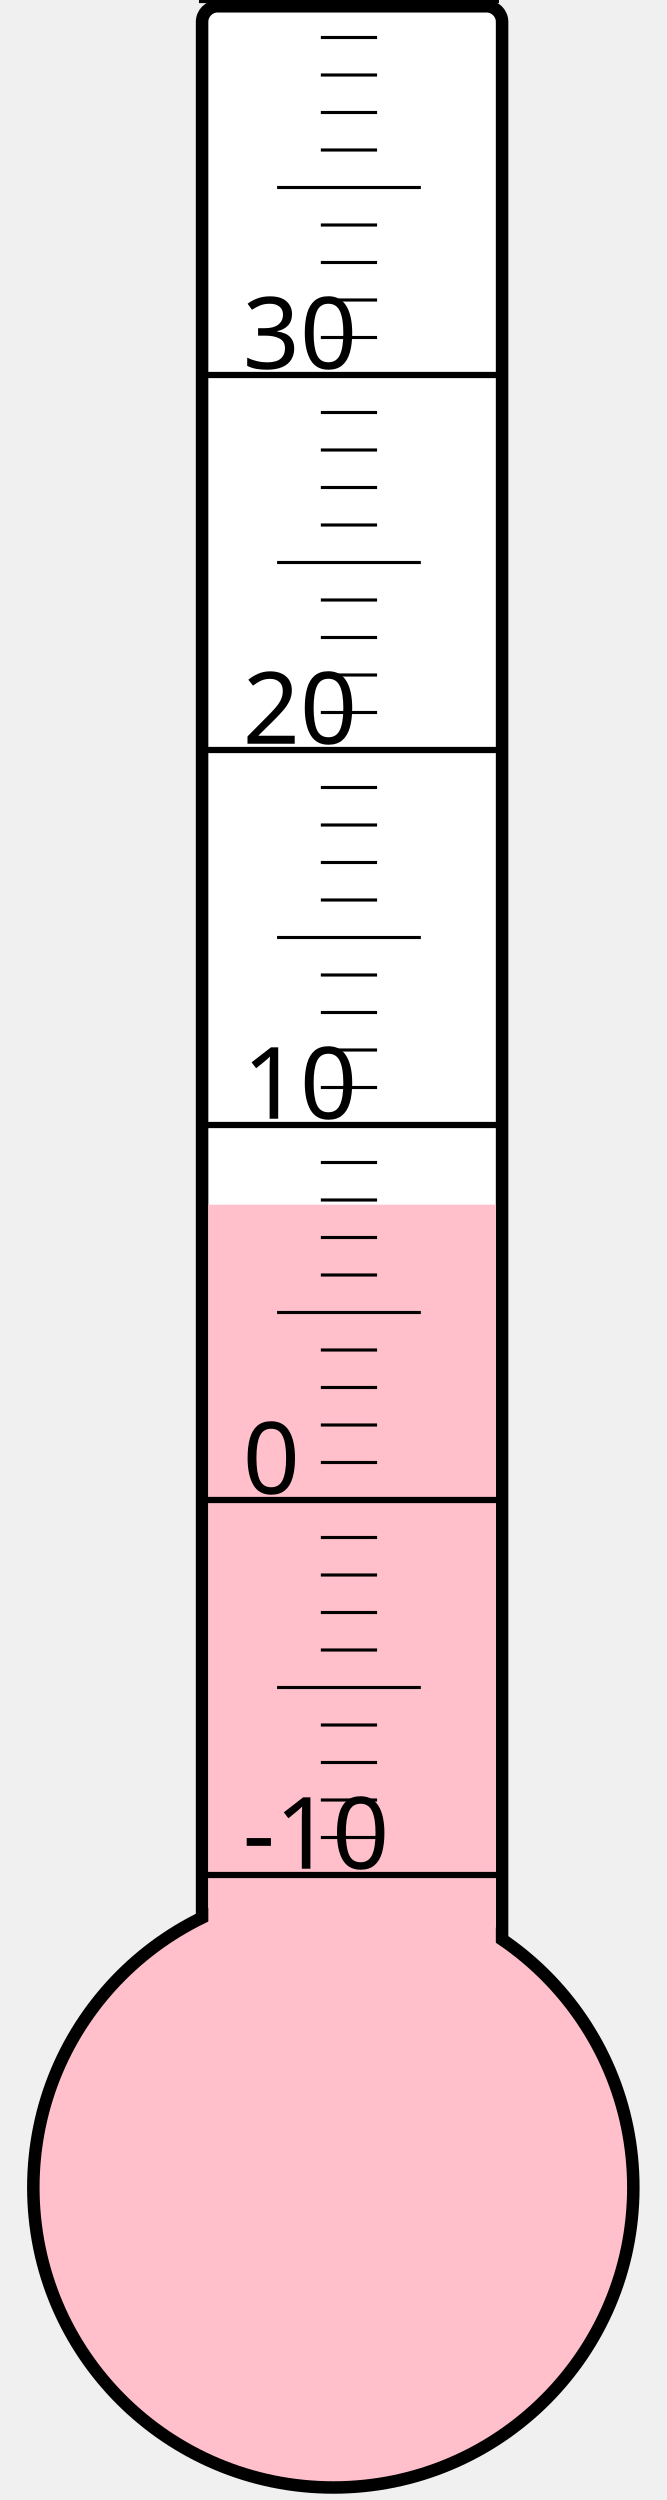
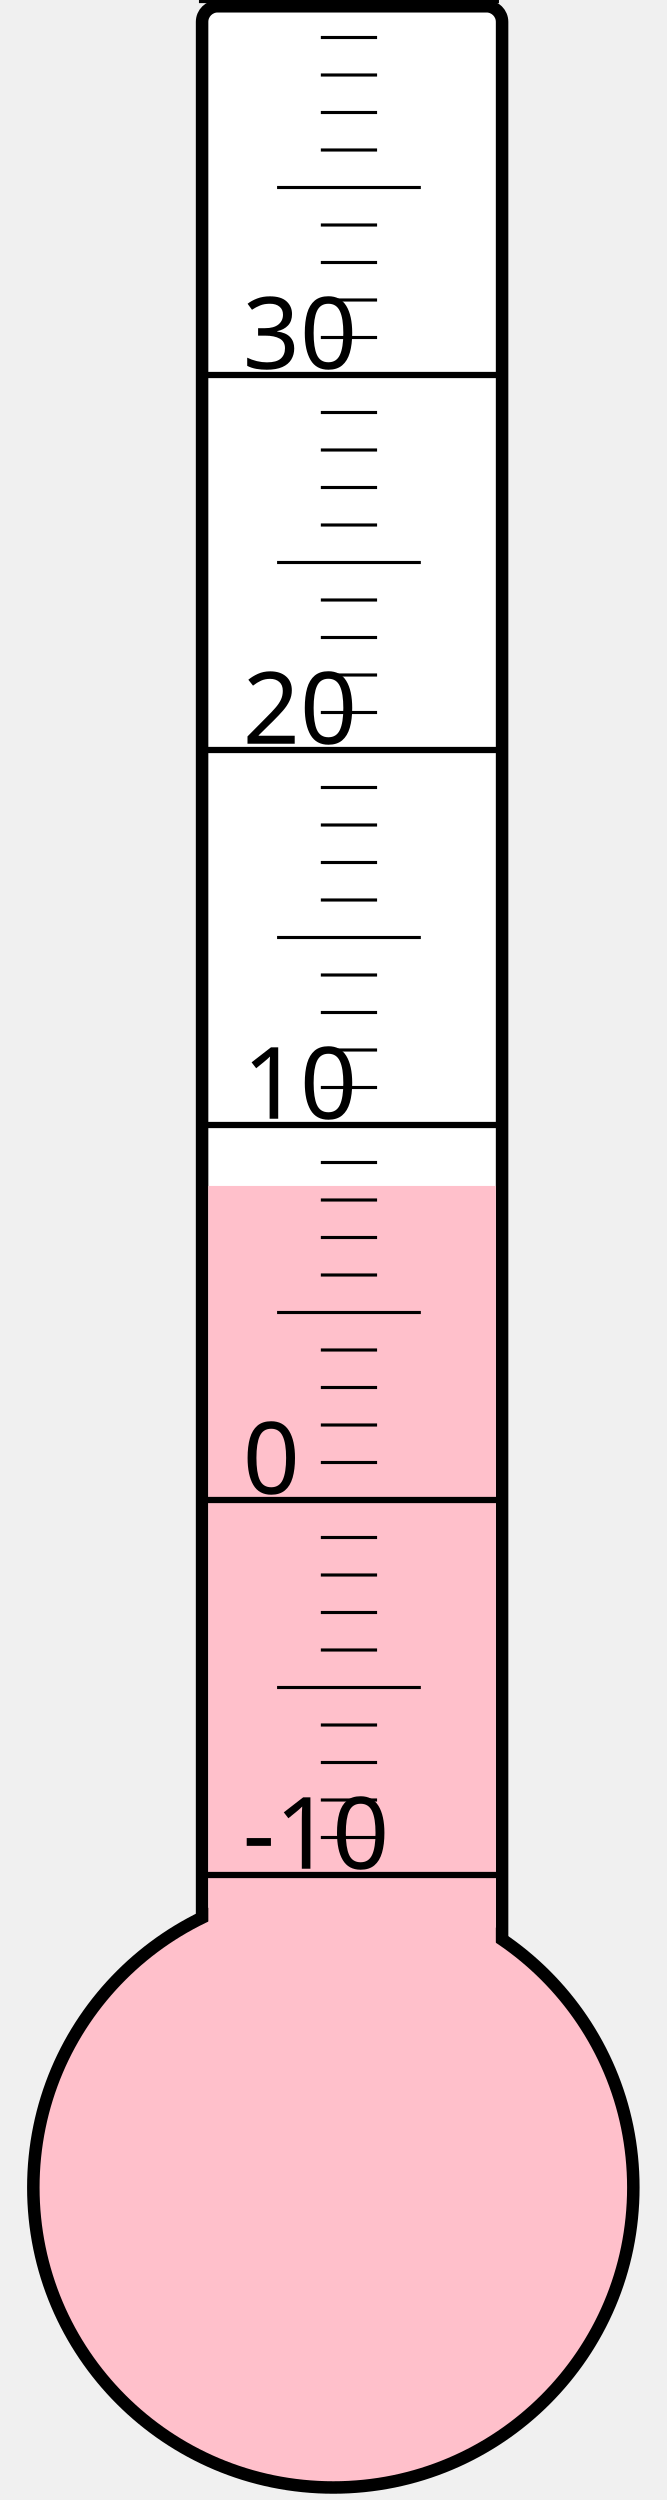
<svg xmlns="http://www.w3.org/2000/svg" width="40px" height="150px" viewBox="0 0 200 800">
  <rect width="200" height="800" x="0" y="0" style="fill: #ffffeb; fill-opacity: 0;" />
  <rect width="96" height="680" x="58" y="2" rx="5" ry="5" style="fill: white; fill-opacity: 1; stroke: black; stroke-width: 4;" />
  <circle cx="100" cy="700" r="96" style="fill: pink; stroke: black; stroke-width: 4;" />
-   <rect width="92" height="314.5" x="60" y="385.5" style="fill: pink; fill-opacity: 1; stroke-width: 0;" />
+   <rect width="92" height="320.5" x="60" y="379.5" style="fill: pink; fill-opacity: 1; stroke-width: 0;" />
  <text x="71" y="598" style="font-family: sans-serif; font-size: 24pt;">-10</text>
  <text x="71" y="478" style="font-family: sans-serif; font-size: 24pt;">0</text>
  <text x="71" y="358" style="font-family: sans-serif; font-size: 24pt;">10</text>
  <text x="71" y="238" style="font-family: sans-serif; font-size: 24pt;">20</text>
  <text x="71" y="118" style="font-family: sans-serif; font-size: 24pt;">30</text>
  <g style="stroke: black;">
    <line x1="57" y1="600" x2="153" y2="600" style="stroke-width: 2;" />
    <line x1="96" y1="588" x2="114" y2="588" style="stroke-width: 1;" />
    <line x1="96" y1="576" x2="114" y2="576" style="stroke-width: 1;" />
    <line x1="96" y1="564" x2="114" y2="564" style="stroke-width: 1;" />
    <line x1="96" y1="552" x2="114" y2="552" style="stroke-width: 1;" />
    <line x1="82" y1="540" x2="128" y2="540" style="stroke-width: 1;" />
    <line x1="96" y1="528" x2="114" y2="528" style="stroke-width: 1;" />
    <line x1="96" y1="516" x2="114" y2="516" style="stroke-width: 1;" />
    <line x1="96" y1="504" x2="114" y2="504" style="stroke-width: 1;" />
    <line x1="96" y1="492" x2="114" y2="492" style="stroke-width: 1;" />
    <line x1="57" y1="480" x2="153" y2="480" style="stroke-width: 2;" />
    <line x1="96" y1="468" x2="114" y2="468" style="stroke-width: 1;" />
    <line x1="96" y1="456" x2="114" y2="456" style="stroke-width: 1;" />
    <line x1="96" y1="444" x2="114" y2="444" style="stroke-width: 1;" />
    <line x1="96" y1="432" x2="114" y2="432" style="stroke-width: 1;" />
    <line x1="82" y1="420" x2="128" y2="420" style="stroke-width: 1;" />
    <line x1="96" y1="408" x2="114" y2="408" style="stroke-width: 1;" />
    <line x1="96" y1="396" x2="114" y2="396" style="stroke-width: 1;" />
    <line x1="96" y1="384" x2="114" y2="384" style="stroke-width: 1;" />
    <line x1="96" y1="372" x2="114" y2="372" style="stroke-width: 1;" />
    <line x1="57" y1="360" x2="153" y2="360" style="stroke-width: 2;" />
    <line x1="96" y1="348" x2="114" y2="348" style="stroke-width: 1;" />
    <line x1="96" y1="336" x2="114" y2="336" style="stroke-width: 1;" />
    <line x1="96" y1="324" x2="114" y2="324" style="stroke-width: 1;" />
    <line x1="96" y1="312" x2="114" y2="312" style="stroke-width: 1;" />
    <line x1="82" y1="300" x2="128" y2="300" style="stroke-width: 1;" />
    <line x1="96" y1="288" x2="114" y2="288" style="stroke-width: 1;" />
    <line x1="96" y1="276" x2="114" y2="276" style="stroke-width: 1;" />
    <line x1="96" y1="264" x2="114" y2="264" style="stroke-width: 1;" />
    <line x1="96" y1="252" x2="114" y2="252" style="stroke-width: 1;" />
    <line x1="57" y1="240" x2="153" y2="240" style="stroke-width: 2;" />
    <line x1="96" y1="228" x2="114" y2="228" style="stroke-width: 1;" />
    <line x1="96" y1="216" x2="114" y2="216" style="stroke-width: 1;" />
    <line x1="96" y1="204" x2="114" y2="204" style="stroke-width: 1;" />
    <line x1="96" y1="192" x2="114" y2="192" style="stroke-width: 1;" />
    <line x1="82" y1="180" x2="128" y2="180" style="stroke-width: 1;" />
    <line x1="96" y1="168" x2="114" y2="168" style="stroke-width: 1;" />
    <line x1="96" y1="156" x2="114" y2="156" style="stroke-width: 1;" />
    <line x1="96" y1="144" x2="114" y2="144" style="stroke-width: 1;" />
    <line x1="96" y1="132" x2="114" y2="132" style="stroke-width: 1;" />
    <line x1="57" y1="120" x2="153" y2="120" style="stroke-width: 2;" />
    <line x1="96" y1="108" x2="114" y2="108" style="stroke-width: 1;" />
    <line x1="96" y1="96" x2="114" y2="96" style="stroke-width: 1;" />
    <line x1="96" y1="84" x2="114" y2="84" style="stroke-width: 1;" />
    <line x1="96" y1="72" x2="114" y2="72" style="stroke-width: 1;" />
    <line x1="82" y1="60" x2="128" y2="60" style="stroke-width: 1;" />
    <line x1="96" y1="48" x2="114" y2="48" style="stroke-width: 1;" />
    <line x1="96" y1="36" x2="114" y2="36" style="stroke-width: 1;" />
    <line x1="96" y1="24" x2="114" y2="24" style="stroke-width: 1;" />
    <line x1="96" y1="12" x2="114" y2="12" style="stroke-width: 1;" />
    <line x1="57" y1="0" x2="153" y2="0" style="stroke-width: 2;" />
  </g>
</svg>
